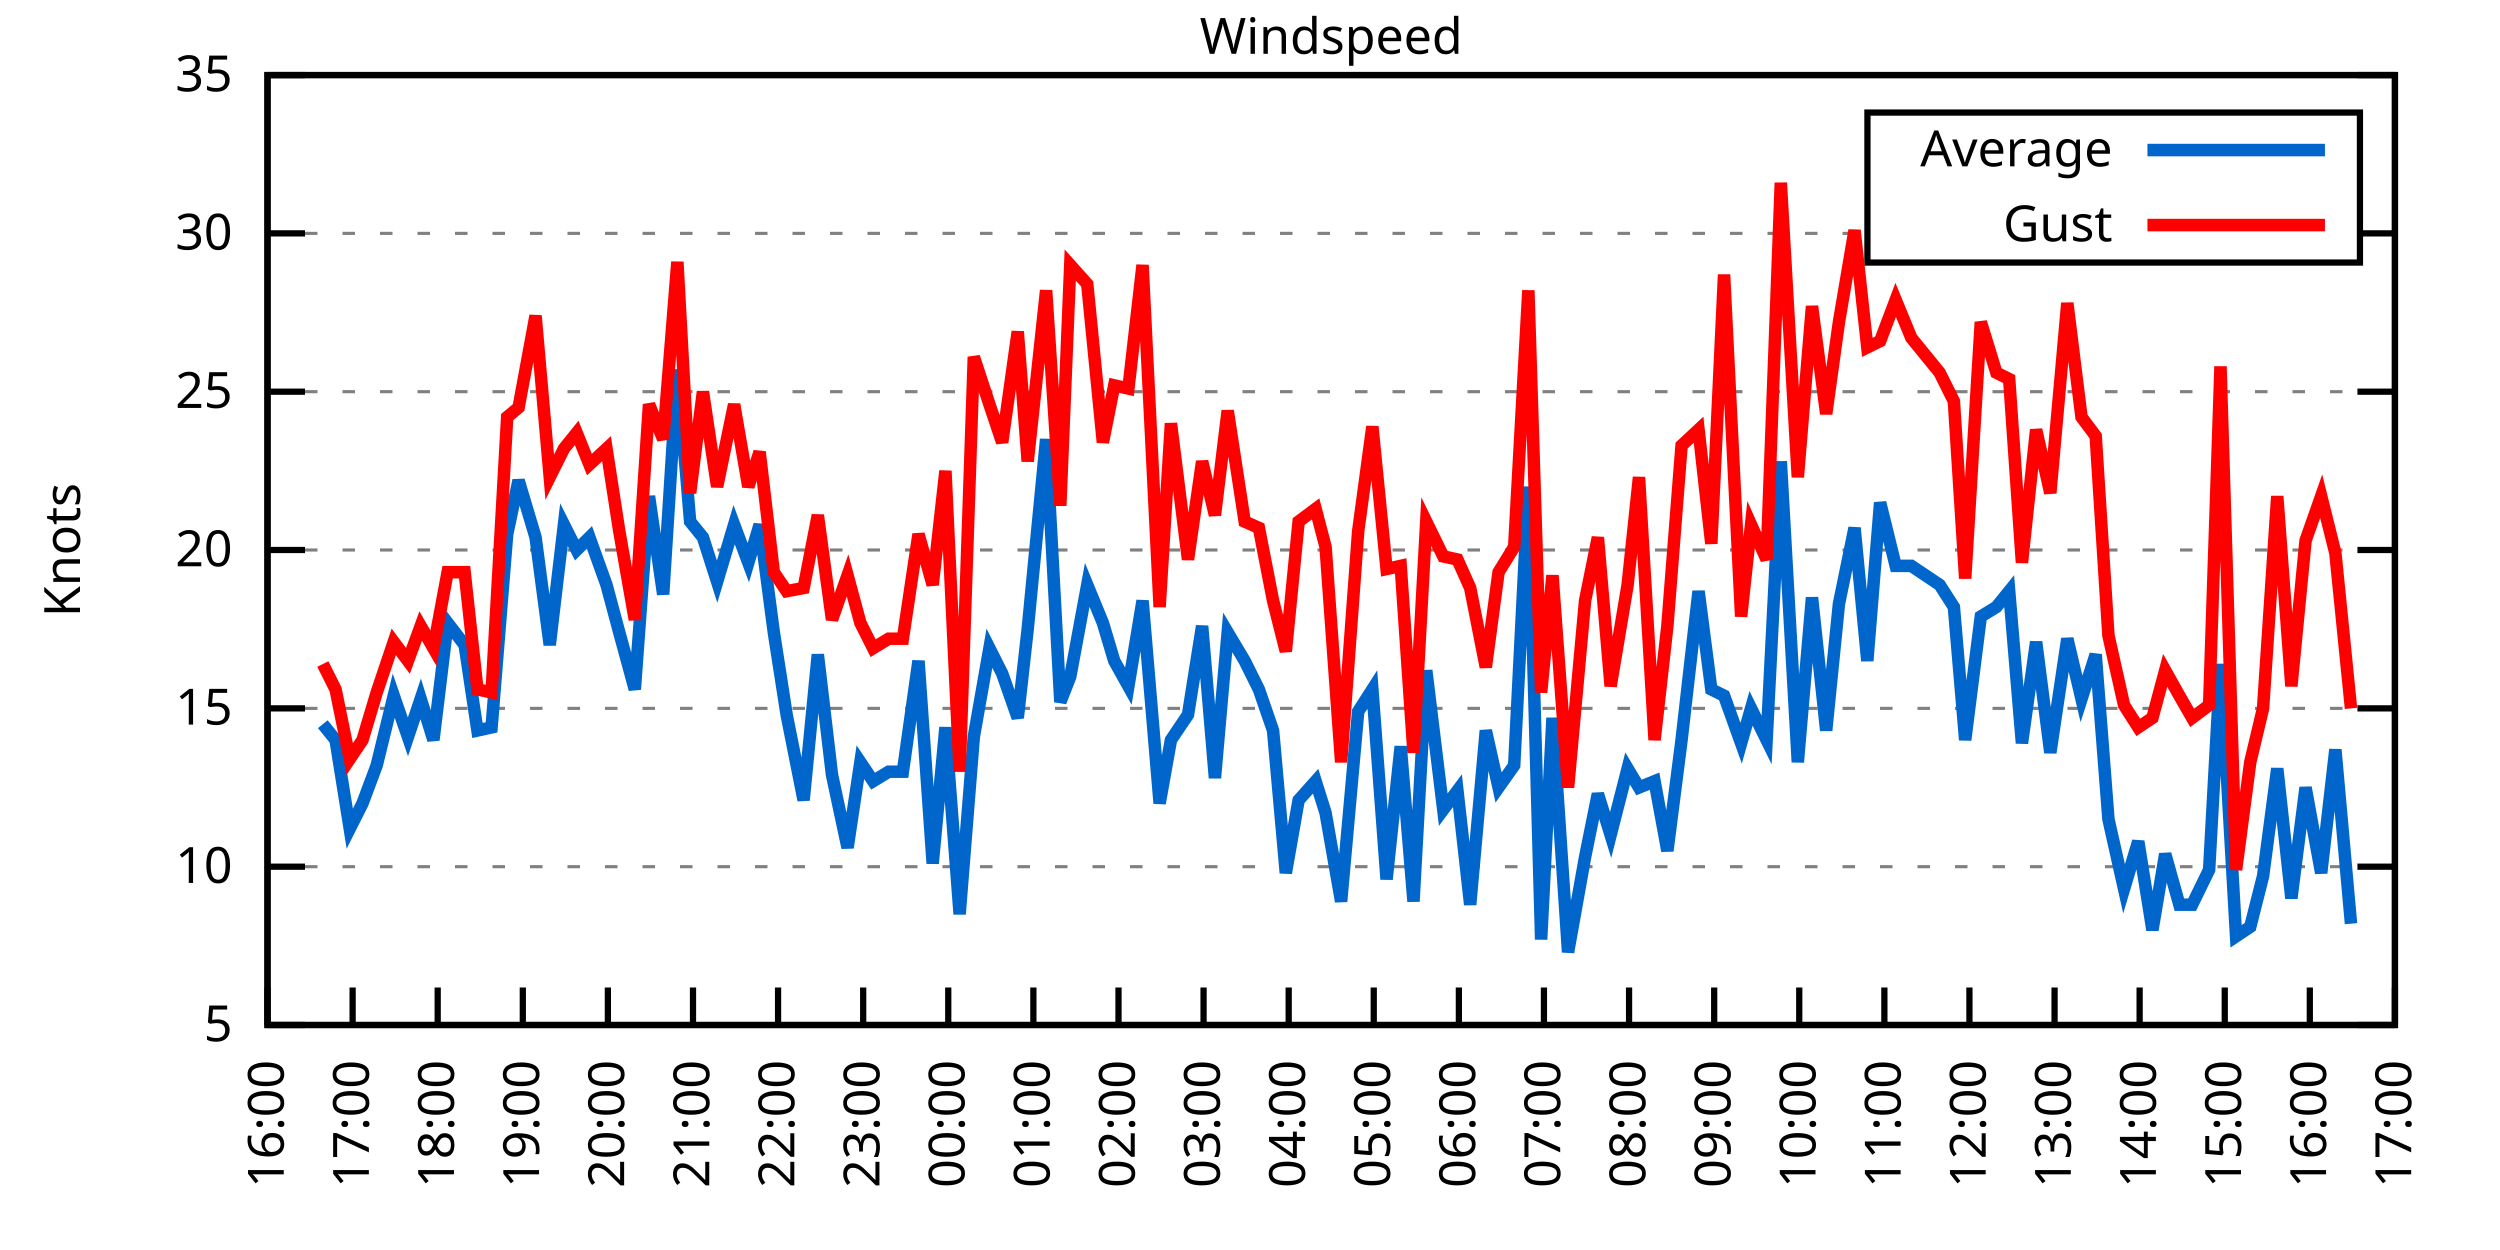
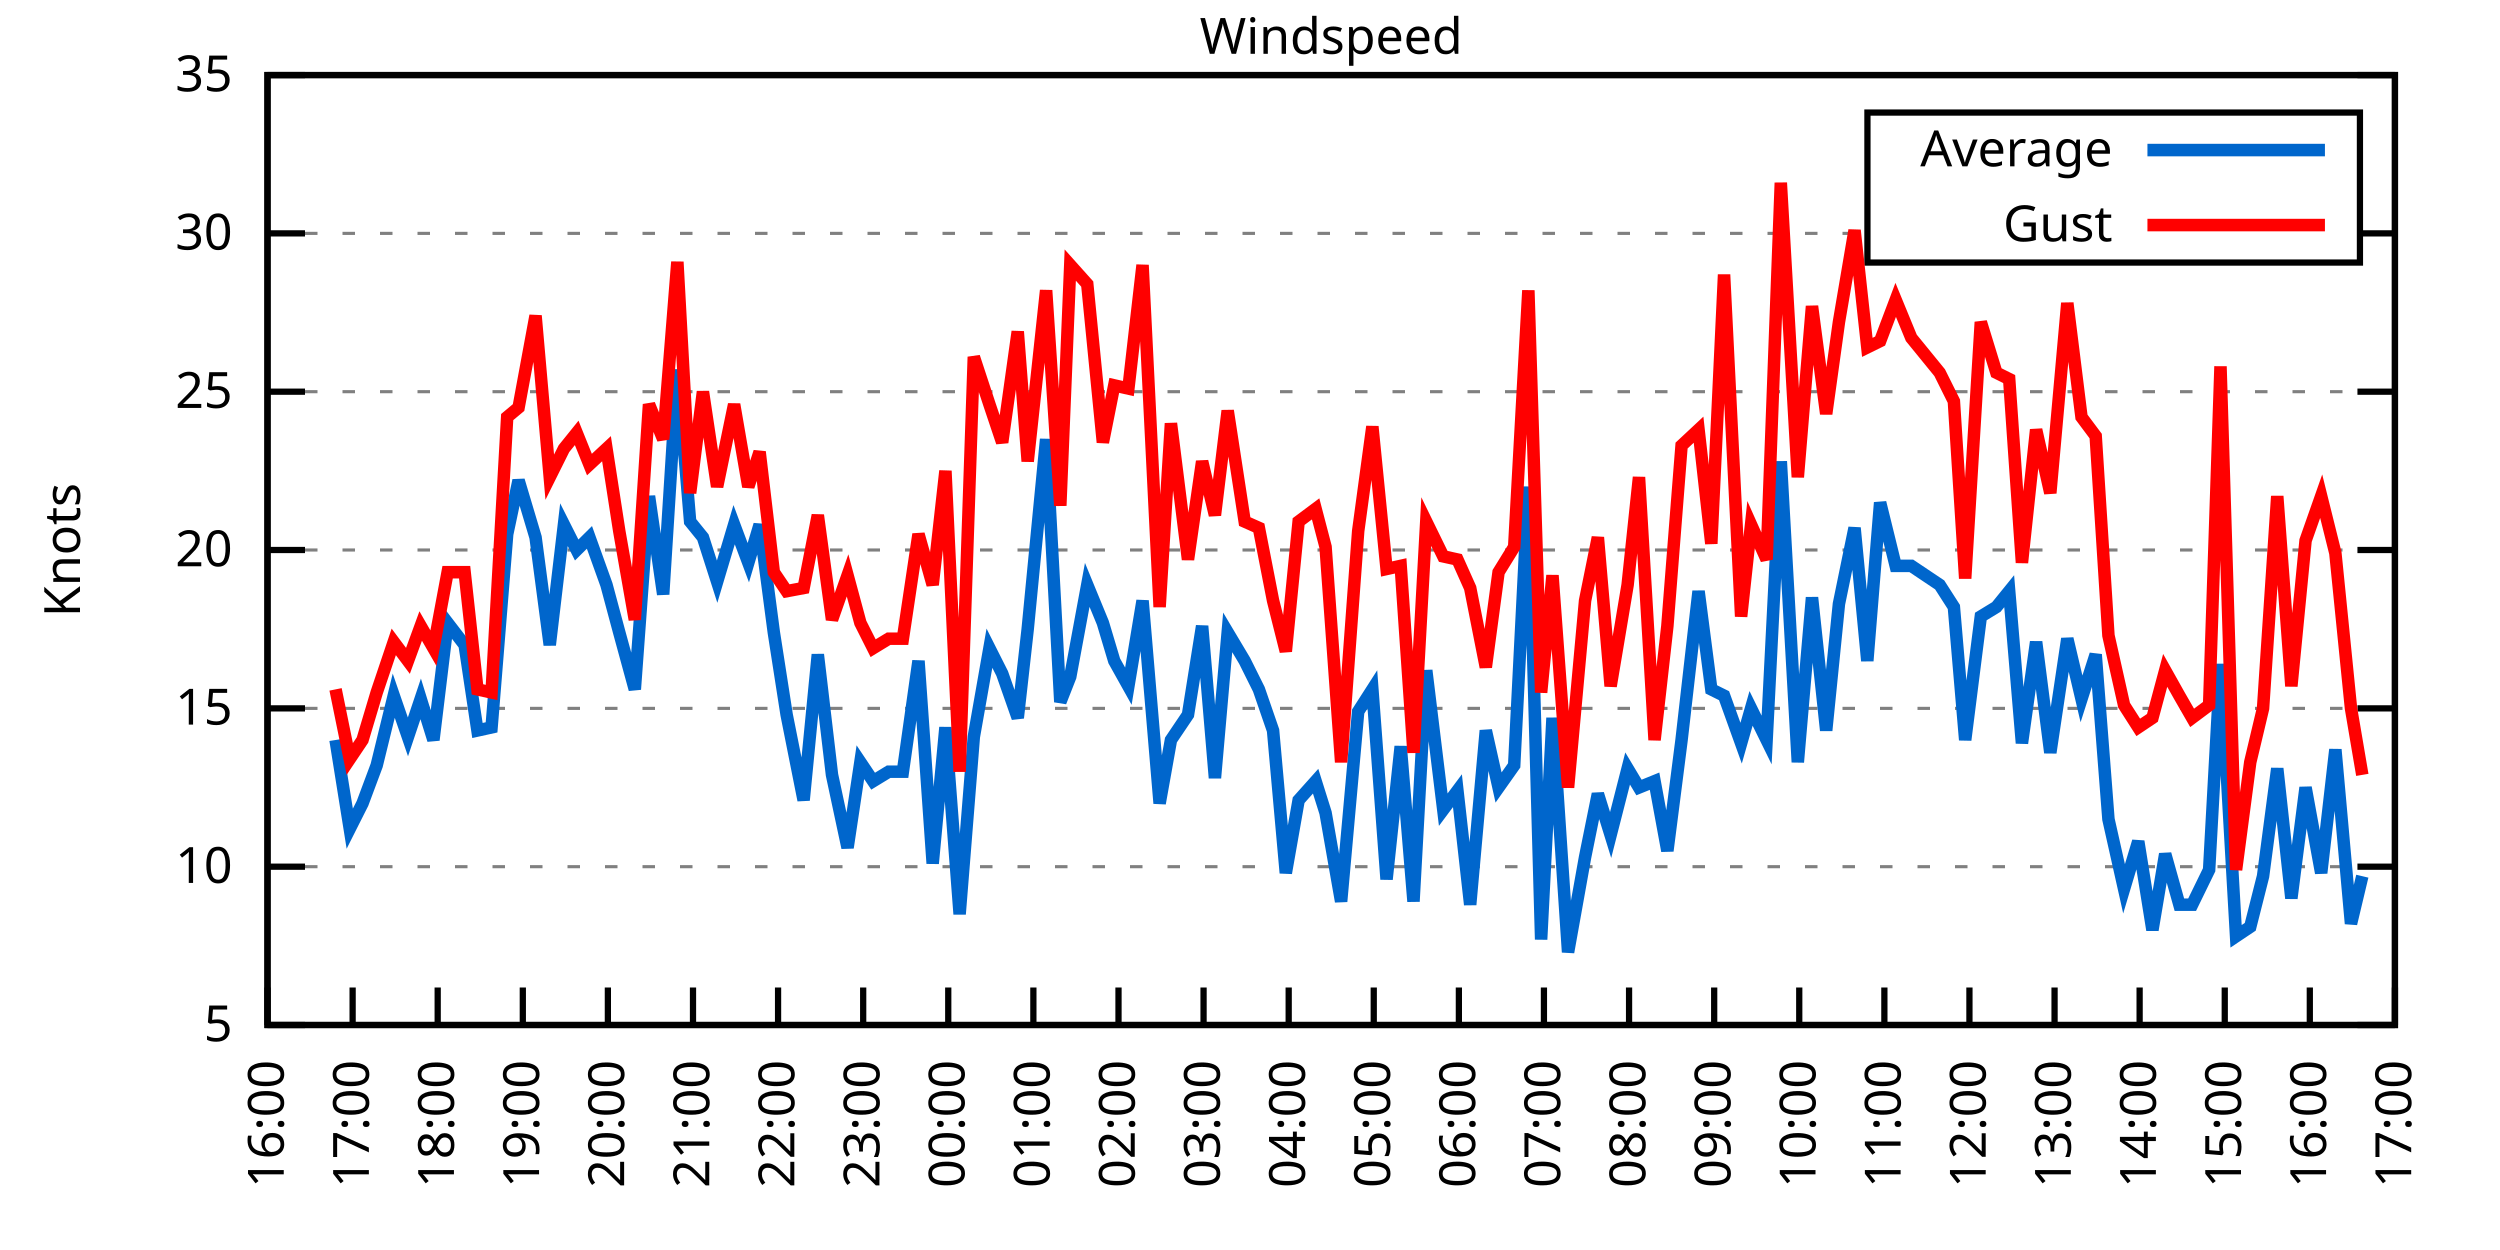
<svg xmlns="http://www.w3.org/2000/svg" xmlns:xlink="http://www.w3.org/1999/xlink" width="400" height="200" viewBox="0 0 400 200">
  <g id="gnuplot_canvas">
    <rect x="0" y="0" width="400" height="200" fill="none" />
    <defs>
      <circle id="gpDot" r="0.5" stroke-width="0.5" stroke="currentColor" />
      <path id="gpPt0" stroke-width="0.333" stroke="currentColor" d="M-1,0 h2 M0,-1 v2" />
      <path id="gpPt1" stroke-width="0.333" stroke="currentColor" d="M-1,-1 L1,1 M1,-1 L-1,1" />
      <path id="gpPt2" stroke-width="0.333" stroke="currentColor" d="M-1,0 L1,0 M0,-1 L0,1 M-1,-1 L1,1 M-1,1 L1,-1" />
      <rect id="gpPt3" stroke-width="0.333" stroke="currentColor" x="-1" y="-1" width="2" height="2" />
      <rect id="gpPt4" stroke-width="0.333" stroke="currentColor" fill="currentColor" x="-1" y="-1" width="2" height="2" />
      <circle id="gpPt5" stroke-width="0.333" stroke="currentColor" cx="0" cy="0" r="1" />
      <use xlink:href="#gpPt5" id="gpPt6" fill="currentColor" stroke="none" />
      <path id="gpPt7" stroke-width="0.333" stroke="currentColor" d="M0,-1.33 L-1.33,0.67 L1.33,0.67 z" />
      <use xlink:href="#gpPt7" id="gpPt8" fill="currentColor" stroke="none" />
      <use xlink:href="#gpPt7" id="gpPt9" stroke="currentColor" transform="rotate(180)" />
      <use xlink:href="#gpPt9" id="gpPt10" fill="currentColor" stroke="none" />
      <use xlink:href="#gpPt3" id="gpPt11" stroke="currentColor" transform="rotate(45)" />
      <use xlink:href="#gpPt11" id="gpPt12" fill="currentColor" stroke="none" />
      <path id="gpPt13" stroke-width="0.333" stroke="currentColor" d="M0,1.330 L1.265,0.411 L0.782,-1.067 L-0.782,-1.076 L-1.265,0.411 z" />
      <use xlink:href="#gpPt13" id="gpPt14" fill="currentColor" stroke="none" />
      <filter id="textbox" filterUnits="objectBoundingBox" x="0" y="0" height="1" width="1">
        <feFlood flood-color="white" flood-opacity="1" result="bgnd" />
        <feComposite in="SourceGraphic" in2="bgnd" operator="atop" />
      </filter>
      <filter id="greybox" filterUnits="objectBoundingBox" x="0" y="0" height="1" width="1">
        <feFlood flood-color="lightgrey" flood-opacity="1" result="grey" />
        <feComposite in="SourceGraphic" in2="grey" operator="atop" />
      </filter>
    </defs>
    <g fill="none" color="white" stroke="currentColor" stroke-width="1.00" stroke-linecap="butt" stroke-linejoin="miter">
</g>
    <g fill="none" color="black" stroke="currentColor" stroke-width="1.00" stroke-linecap="butt" stroke-linejoin="miter">
      <g stroke="none" shape-rendering="crispEdges">
        <polygon fill="rgb(255, 255, 255)" points="42.80,164.00 383.18,164.00 383.18,12.02 42.80,12.02 " />
      </g>
    </g>
    <g fill="none" color="black" stroke="currentColor" stroke-width="1.00" stroke-linecap="butt" stroke-linejoin="miter">
</g>
    <g fill="none" color="black" stroke="black" stroke-width="0.50" stroke-linecap="butt" stroke-linejoin="miter">
</g>
    <g fill="none" color="gray" stroke="currentColor" stroke-width="0.50" stroke-linecap="butt" stroke-linejoin="miter">
      <path stroke="gray" stroke-dasharray="2,4" class="gridline" d="M42.80,164.00 L383.19,164.00  " />
    </g>
    <g fill="none" color="gray" stroke="gray" stroke-width="1.00" stroke-linecap="butt" stroke-linejoin="miter">
</g>
    <g fill="none" color="black" stroke="currentColor" stroke-width="1.00" stroke-linecap="butt" stroke-linejoin="miter">
      <path stroke="black" d="M42.80,164.00 L48.80,164.00 M383.19,164.00 L377.19,164.00  " />
      <g transform="translate(37.20,166.60)" stroke="none" fill="black" font-family="Sans" font-size="8.00" text-anchor="end">
        <text>
          <tspan font-family="Sans"> 5</tspan>
        </text>
      </g>
    </g>
    <g fill="none" color="black" stroke="currentColor" stroke-width="1.00" stroke-linecap="butt" stroke-linejoin="miter">
</g>
    <g fill="none" color="black" stroke="black" stroke-width="0.50" stroke-linecap="butt" stroke-linejoin="miter">
</g>
    <g fill="none" color="gray" stroke="currentColor" stroke-width="0.50" stroke-linecap="butt" stroke-linejoin="miter">
      <path stroke="gray" stroke-dasharray="2,4" class="gridline" d="M42.80,138.67 L383.19,138.67  " />
    </g>
    <g fill="none" color="gray" stroke="gray" stroke-width="1.00" stroke-linecap="butt" stroke-linejoin="miter">
</g>
    <g fill="none" color="black" stroke="currentColor" stroke-width="1.00" stroke-linecap="butt" stroke-linejoin="miter">
      <path stroke="black" d="M42.80,138.67 L48.80,138.67 M383.19,138.67 L377.19,138.67  " />
      <g transform="translate(37.20,141.27)" stroke="none" fill="black" font-family="Sans" font-size="8.00" text-anchor="end">
        <text>
          <tspan font-family="Sans"> 10</tspan>
        </text>
      </g>
    </g>
    <g fill="none" color="black" stroke="currentColor" stroke-width="1.00" stroke-linecap="butt" stroke-linejoin="miter">
</g>
    <g fill="none" color="black" stroke="black" stroke-width="0.50" stroke-linecap="butt" stroke-linejoin="miter">
</g>
    <g fill="none" color="gray" stroke="currentColor" stroke-width="0.50" stroke-linecap="butt" stroke-linejoin="miter">
      <path stroke="gray" stroke-dasharray="2,4" class="gridline" d="M42.80,113.34 L383.19,113.34  " />
    </g>
    <g fill="none" color="gray" stroke="gray" stroke-width="1.00" stroke-linecap="butt" stroke-linejoin="miter">
</g>
    <g fill="none" color="black" stroke="currentColor" stroke-width="1.00" stroke-linecap="butt" stroke-linejoin="miter">
      <path stroke="black" d="M42.80,113.34 L48.80,113.34 M383.19,113.34 L377.19,113.34  " />
      <g transform="translate(37.20,115.94)" stroke="none" fill="black" font-family="Sans" font-size="8.00" text-anchor="end">
        <text>
          <tspan font-family="Sans"> 15</tspan>
        </text>
      </g>
    </g>
    <g fill="none" color="black" stroke="currentColor" stroke-width="1.00" stroke-linecap="butt" stroke-linejoin="miter">
</g>
    <g fill="none" color="black" stroke="black" stroke-width="0.50" stroke-linecap="butt" stroke-linejoin="miter">
</g>
    <g fill="none" color="gray" stroke="currentColor" stroke-width="0.50" stroke-linecap="butt" stroke-linejoin="miter">
      <path stroke="gray" stroke-dasharray="2,4" class="gridline" d="M42.80,88.00 L383.19,88.00  " />
    </g>
    <g fill="none" color="gray" stroke="gray" stroke-width="1.00" stroke-linecap="butt" stroke-linejoin="miter">
</g>
    <g fill="none" color="black" stroke="currentColor" stroke-width="1.00" stroke-linecap="butt" stroke-linejoin="miter">
      <path stroke="black" d="M42.80,88.00 L48.80,88.00 M383.19,88.00 L377.19,88.00  " />
      <g transform="translate(37.20,90.60)" stroke="none" fill="black" font-family="Sans" font-size="8.00" text-anchor="end">
        <text>
          <tspan font-family="Sans"> 20</tspan>
        </text>
      </g>
    </g>
    <g fill="none" color="black" stroke="currentColor" stroke-width="1.00" stroke-linecap="butt" stroke-linejoin="miter">
</g>
    <g fill="none" color="black" stroke="black" stroke-width="0.50" stroke-linecap="butt" stroke-linejoin="miter">
</g>
    <g fill="none" color="gray" stroke="currentColor" stroke-width="0.50" stroke-linecap="butt" stroke-linejoin="miter">
      <path stroke="gray" stroke-dasharray="2,4" class="gridline" d="M42.80,62.67 L383.19,62.67  " />
    </g>
    <g fill="none" color="gray" stroke="gray" stroke-width="1.00" stroke-linecap="butt" stroke-linejoin="miter">
</g>
    <g fill="none" color="black" stroke="currentColor" stroke-width="1.00" stroke-linecap="butt" stroke-linejoin="miter">
      <path stroke="black" d="M42.80,62.67 L48.80,62.67 M383.19,62.67 L377.19,62.67  " />
      <g transform="translate(37.20,65.27)" stroke="none" fill="black" font-family="Sans" font-size="8.00" text-anchor="end">
        <text>
          <tspan font-family="Sans"> 25</tspan>
        </text>
      </g>
    </g>
    <g fill="none" color="black" stroke="currentColor" stroke-width="1.00" stroke-linecap="butt" stroke-linejoin="miter">
</g>
    <g fill="none" color="black" stroke="black" stroke-width="0.50" stroke-linecap="butt" stroke-linejoin="miter">
</g>
    <g fill="none" color="gray" stroke="currentColor" stroke-width="0.50" stroke-linecap="butt" stroke-linejoin="miter">
      <path stroke="gray" stroke-dasharray="2,4" class="gridline" d="M42.80,37.34 L298.79,37.34 M377.59,37.34 L383.19,37.34  " />
    </g>
    <g fill="none" color="gray" stroke="gray" stroke-width="1.00" stroke-linecap="butt" stroke-linejoin="miter">
</g>
    <g fill="none" color="black" stroke="currentColor" stroke-width="1.00" stroke-linecap="butt" stroke-linejoin="miter">
      <path stroke="black" d="M42.80,37.34 L48.80,37.34 M383.19,37.34 L377.19,37.34  " />
      <g transform="translate(37.20,39.94)" stroke="none" fill="black" font-family="Sans" font-size="8.00" text-anchor="end">
        <text>
          <tspan font-family="Sans"> 30</tspan>
        </text>
      </g>
    </g>
    <g fill="none" color="black" stroke="currentColor" stroke-width="1.00" stroke-linecap="butt" stroke-linejoin="miter">
</g>
    <g fill="none" color="black" stroke="black" stroke-width="0.50" stroke-linecap="butt" stroke-linejoin="miter">
</g>
    <g fill="none" color="gray" stroke="currentColor" stroke-width="0.50" stroke-linecap="butt" stroke-linejoin="miter">
      <path stroke="gray" stroke-dasharray="2,4" class="gridline" d="M42.80,12.01 L383.19,12.01  " />
    </g>
    <g fill="none" color="gray" stroke="gray" stroke-width="1.00" stroke-linecap="butt" stroke-linejoin="miter">
</g>
    <g fill="none" color="black" stroke="currentColor" stroke-width="1.00" stroke-linecap="butt" stroke-linejoin="miter">
      <path stroke="black" d="M42.80,12.01 L48.80,12.01 M383.19,12.01 L377.19,12.01  " />
      <g transform="translate(37.20,14.61)" stroke="none" fill="black" font-family="Sans" font-size="8.00" text-anchor="end">
        <text>
          <tspan font-family="Sans"> 35</tspan>
        </text>
      </g>
    </g>
    <g fill="none" color="black" stroke="currentColor" stroke-width="1.00" stroke-linecap="butt" stroke-linejoin="miter">
      <path stroke="black" d="M42.80,164.00 L42.80,158.00  " />
      <g transform="translate(45.40,169.60) rotate(270.00)" stroke="none" fill="black" font-family="Sans" font-size="8.00" text-anchor="end">
        <text>
          <tspan font-family="Sans">16:00</tspan>
        </text>
      </g>
    </g>
    <g fill="none" color="black" stroke="currentColor" stroke-width="1.00" stroke-linecap="butt" stroke-linejoin="miter">
      <path stroke="black" d="M56.42,164.00 L56.42,158.00  " />
      <g transform="translate(59.02,169.60) rotate(270.00)" stroke="none" fill="black" font-family="Sans" font-size="8.00" text-anchor="end">
        <text>
          <tspan font-family="Sans">17:00</tspan>
        </text>
      </g>
    </g>
    <g fill="none" color="black" stroke="currentColor" stroke-width="1.00" stroke-linecap="butt" stroke-linejoin="miter">
      <path stroke="black" d="M70.03,164.00 L70.03,158.00  " />
      <g transform="translate(72.63,169.60) rotate(270.00)" stroke="none" fill="black" font-family="Sans" font-size="8.00" text-anchor="end">
        <text>
          <tspan font-family="Sans">18:00</tspan>
        </text>
      </g>
    </g>
    <g fill="none" color="black" stroke="currentColor" stroke-width="1.00" stroke-linecap="butt" stroke-linejoin="miter">
      <path stroke="black" d="M83.65,164.00 L83.65,158.00  " />
      <g transform="translate(86.25,169.60) rotate(270.00)" stroke="none" fill="black" font-family="Sans" font-size="8.00" text-anchor="end">
        <text>
          <tspan font-family="Sans">19:00</tspan>
        </text>
      </g>
    </g>
    <g fill="none" color="black" stroke="currentColor" stroke-width="1.00" stroke-linecap="butt" stroke-linejoin="miter">
      <path stroke="black" d="M97.26,164.00 L97.26,158.00  " />
      <g transform="translate(99.86,169.60) rotate(270.00)" stroke="none" fill="black" font-family="Sans" font-size="8.00" text-anchor="end">
        <text>
          <tspan font-family="Sans">20:00</tspan>
        </text>
      </g>
    </g>
    <g fill="none" color="black" stroke="currentColor" stroke-width="1.00" stroke-linecap="butt" stroke-linejoin="miter">
      <path stroke="black" d="M110.88,164.00 L110.88,158.00  " />
      <g transform="translate(113.48,169.60) rotate(270.00)" stroke="none" fill="black" font-family="Sans" font-size="8.00" text-anchor="end">
        <text>
          <tspan font-family="Sans">21:00</tspan>
        </text>
      </g>
    </g>
    <g fill="none" color="black" stroke="currentColor" stroke-width="1.00" stroke-linecap="butt" stroke-linejoin="miter">
      <path stroke="black" d="M124.49,164.00 L124.49,158.00  " />
      <g transform="translate(127.09,169.60) rotate(270.00)" stroke="none" fill="black" font-family="Sans" font-size="8.00" text-anchor="end">
        <text>
          <tspan font-family="Sans">22:00</tspan>
        </text>
      </g>
    </g>
    <g fill="none" color="black" stroke="currentColor" stroke-width="1.00" stroke-linecap="butt" stroke-linejoin="miter">
      <path stroke="black" d="M138.11,164.00 L138.11,158.00  " />
      <g transform="translate(140.71,169.60) rotate(270.00)" stroke="none" fill="black" font-family="Sans" font-size="8.00" text-anchor="end">
        <text>
          <tspan font-family="Sans">23:00</tspan>
        </text>
      </g>
    </g>
    <g fill="none" color="black" stroke="currentColor" stroke-width="1.00" stroke-linecap="butt" stroke-linejoin="miter">
      <path stroke="black" d="M151.72,164.00 L151.72,158.00  " />
      <g transform="translate(154.32,169.60) rotate(270.00)" stroke="none" fill="black" font-family="Sans" font-size="8.00" text-anchor="end">
        <text>
          <tspan font-family="Sans">00:00</tspan>
        </text>
      </g>
    </g>
    <g fill="none" color="black" stroke="currentColor" stroke-width="1.00" stroke-linecap="butt" stroke-linejoin="miter">
      <path stroke="black" d="M165.34,164.00 L165.34,158.00  " />
      <g transform="translate(167.94,169.60) rotate(270.00)" stroke="none" fill="black" font-family="Sans" font-size="8.00" text-anchor="end">
        <text>
          <tspan font-family="Sans">01:00</tspan>
        </text>
      </g>
    </g>
    <g fill="none" color="black" stroke="currentColor" stroke-width="1.00" stroke-linecap="butt" stroke-linejoin="miter">
      <path stroke="black" d="M178.96,164.00 L178.96,158.00  " />
      <g transform="translate(181.56,169.60) rotate(270.00)" stroke="none" fill="black" font-family="Sans" font-size="8.00" text-anchor="end">
        <text>
          <tspan font-family="Sans">02:00</tspan>
        </text>
      </g>
    </g>
    <g fill="none" color="black" stroke="currentColor" stroke-width="1.00" stroke-linecap="butt" stroke-linejoin="miter">
      <path stroke="black" d="M192.57,164.00 L192.57,158.00  " />
      <g transform="translate(195.17,169.60) rotate(270.00)" stroke="none" fill="black" font-family="Sans" font-size="8.00" text-anchor="end">
        <text>
          <tspan font-family="Sans">03:00</tspan>
        </text>
      </g>
    </g>
    <g fill="none" color="black" stroke="currentColor" stroke-width="1.00" stroke-linecap="butt" stroke-linejoin="miter">
      <path stroke="black" d="M206.19,164.00 L206.19,158.00  " />
      <g transform="translate(208.79,169.60) rotate(270.00)" stroke="none" fill="black" font-family="Sans" font-size="8.00" text-anchor="end">
        <text>
          <tspan font-family="Sans">04:00</tspan>
        </text>
      </g>
    </g>
    <g fill="none" color="black" stroke="currentColor" stroke-width="1.00" stroke-linecap="butt" stroke-linejoin="miter">
      <path stroke="black" d="M219.80,164.00 L219.80,158.00  " />
      <g transform="translate(222.40,169.60) rotate(270.00)" stroke="none" fill="black" font-family="Sans" font-size="8.00" text-anchor="end">
        <text>
          <tspan font-family="Sans">05:00</tspan>
        </text>
      </g>
    </g>
    <g fill="none" color="black" stroke="currentColor" stroke-width="1.00" stroke-linecap="butt" stroke-linejoin="miter">
      <path stroke="black" d="M233.42,164.00 L233.42,158.00  " />
      <g transform="translate(236.02,169.60) rotate(270.00)" stroke="none" fill="black" font-family="Sans" font-size="8.00" text-anchor="end">
        <text>
          <tspan font-family="Sans">06:00</tspan>
        </text>
      </g>
    </g>
    <g fill="none" color="black" stroke="currentColor" stroke-width="1.00" stroke-linecap="butt" stroke-linejoin="miter">
      <path stroke="black" d="M247.03,164.00 L247.03,158.00  " />
      <g transform="translate(249.63,169.60) rotate(270.00)" stroke="none" fill="black" font-family="Sans" font-size="8.00" text-anchor="end">
        <text>
          <tspan font-family="Sans">07:00</tspan>
        </text>
      </g>
    </g>
    <g fill="none" color="black" stroke="currentColor" stroke-width="1.00" stroke-linecap="butt" stroke-linejoin="miter">
      <path stroke="black" d="M260.65,164.00 L260.65,158.00  " />
      <g transform="translate(263.25,169.60) rotate(270.00)" stroke="none" fill="black" font-family="Sans" font-size="8.00" text-anchor="end">
        <text>
          <tspan font-family="Sans">08:00</tspan>
        </text>
      </g>
    </g>
    <g fill="none" color="black" stroke="currentColor" stroke-width="1.00" stroke-linecap="butt" stroke-linejoin="miter">
      <path stroke="black" d="M274.27,164.00 L274.27,158.00  " />
      <g transform="translate(276.87,169.60) rotate(270.00)" stroke="none" fill="black" font-family="Sans" font-size="8.00" text-anchor="end">
        <text>
          <tspan font-family="Sans">09:00</tspan>
        </text>
      </g>
    </g>
    <g fill="none" color="black" stroke="currentColor" stroke-width="1.00" stroke-linecap="butt" stroke-linejoin="miter">
      <path stroke="black" d="M287.88,164.00 L287.88,158.00  " />
      <g transform="translate(290.48,169.60) rotate(270.00)" stroke="none" fill="black" font-family="Sans" font-size="8.00" text-anchor="end">
        <text>
          <tspan font-family="Sans">10:00</tspan>
        </text>
      </g>
    </g>
    <g fill="none" color="black" stroke="currentColor" stroke-width="1.00" stroke-linecap="butt" stroke-linejoin="miter">
      <path stroke="black" d="M301.50,164.00 L301.50,158.00  " />
      <g transform="translate(304.10,169.60) rotate(270.00)" stroke="none" fill="black" font-family="Sans" font-size="8.00" text-anchor="end">
        <text>
          <tspan font-family="Sans">11:00</tspan>
        </text>
      </g>
    </g>
    <g fill="none" color="black" stroke="currentColor" stroke-width="1.00" stroke-linecap="butt" stroke-linejoin="miter">
      <path stroke="black" d="M315.11,164.00 L315.11,158.00  " />
      <g transform="translate(317.71,169.60) rotate(270.00)" stroke="none" fill="black" font-family="Sans" font-size="8.00" text-anchor="end">
        <text>
          <tspan font-family="Sans">12:00</tspan>
        </text>
      </g>
    </g>
    <g fill="none" color="black" stroke="currentColor" stroke-width="1.00" stroke-linecap="butt" stroke-linejoin="miter">
      <path stroke="black" d="M328.73,164.00 L328.73,158.00  " />
      <g transform="translate(331.33,169.60) rotate(270.00)" stroke="none" fill="black" font-family="Sans" font-size="8.00" text-anchor="end">
        <text>
          <tspan font-family="Sans">13:00</tspan>
        </text>
      </g>
    </g>
    <g fill="none" color="black" stroke="currentColor" stroke-width="1.00" stroke-linecap="butt" stroke-linejoin="miter">
      <path stroke="black" d="M342.34,164.00 L342.34,158.00  " />
      <g transform="translate(344.94,169.60) rotate(270.00)" stroke="none" fill="black" font-family="Sans" font-size="8.00" text-anchor="end">
        <text>
          <tspan font-family="Sans">14:00</tspan>
        </text>
      </g>
    </g>
    <g fill="none" color="black" stroke="currentColor" stroke-width="1.00" stroke-linecap="butt" stroke-linejoin="miter">
      <path stroke="black" d="M355.96,164.00 L355.96,158.00  " />
      <g transform="translate(358.56,169.60) rotate(270.00)" stroke="none" fill="black" font-family="Sans" font-size="8.00" text-anchor="end">
        <text>
          <tspan font-family="Sans">15:00</tspan>
        </text>
      </g>
    </g>
    <g fill="none" color="black" stroke="currentColor" stroke-width="1.00" stroke-linecap="butt" stroke-linejoin="miter">
      <path stroke="black" d="M369.57,164.00 L369.57,158.00  " />
      <g transform="translate(372.17,169.60) rotate(270.00)" stroke="none" fill="black" font-family="Sans" font-size="8.00" text-anchor="end">
        <text>
          <tspan font-family="Sans">16:00</tspan>
        </text>
      </g>
    </g>
    <g fill="none" color="black" stroke="currentColor" stroke-width="1.00" stroke-linecap="butt" stroke-linejoin="miter">
      <path stroke="black" d="M383.19,164.00 L383.19,158.00  " />
      <g transform="translate(385.79,169.60) rotate(270.00)" stroke="none" fill="black" font-family="Sans" font-size="8.00" text-anchor="end">
        <text>
          <tspan font-family="Sans">17:00</tspan>
        </text>
      </g>
    </g>
    <g fill="none" color="black" stroke="currentColor" stroke-width="1.00" stroke-linecap="butt" stroke-linejoin="miter">
</g>
    <g fill="none" color="black" stroke="currentColor" stroke-width="1.00" stroke-linecap="butt" stroke-linejoin="miter">
      <path stroke="black" d="M42.80,12.01 L42.80,164.00 L383.19,164.00 L383.19,12.01 L42.80,12.01 Z  " />
    </g>
    <g fill="none" color="black" stroke="currentColor" stroke-width="1.00" stroke-linecap="butt" stroke-linejoin="miter">
</g>
    <g fill="none" color="black" stroke="currentColor" stroke-width="1.00" stroke-linecap="butt" stroke-linejoin="miter">
      <path stroke="black" d="M298.79,42.01 L298.79,18.01 L377.59,18.01 L377.59,42.01 L298.79,42.01 Z  " />
    </g>
    <g id="Windspeed_plot_1">
      <g fill="none" color="white" stroke="black" stroke-width="2.00" stroke-linecap="butt" stroke-linejoin="miter">
</g>
      <g fill="none" color="black" stroke="currentColor" stroke-width="2.00" stroke-linecap="butt" stroke-linejoin="miter">
        <g transform="translate(337.99,26.61)" stroke="none" fill="black" font-family="Sans" font-size="8.00" text-anchor="end">
          <text>
            <tspan font-family="Sans">Average</tspan>
          </text>
        </g>
      </g>
      <g fill="none" color="black" stroke="currentColor" stroke-width="2.00" stroke-linecap="butt" stroke-linejoin="miter">
-         <path stroke="rgb(  0, 102, 204)" d="M343.59,24.01 L371.99,24.01 M51.65,115.87 L53.69,118.40 L55.96,132.59 L58.00,128.54 L60.27,122.46 L63.00,111.31   L65.27,117.90 L67.31,111.82 L69.35,118.40 L71.62,99.66 L74.34,103.20 L76.39,116.88 L78.65,116.38 L81.15,85.47   L82.97,76.86 L85.69,85.98 L87.96,103.20 L90.23,83.95 L92.27,88.00 L94.31,85.98 L97.04,93.58 L99.08,101.18   L101.57,110.30 L103.84,79.39 L106.11,95.10 L108.38,59.13 L110.42,83.45 L112.47,85.98 L114.74,93.07 L117.46,83.95   L119.73,90.03 L121.54,83.95 L123.81,101.18 L125.86,114.35 L128.58,128.03 L130.85,104.72 L133.12,123.98 L135.61,135.63   L137.66,121.95 L139.70,124.99 L142.19,123.47 L144.46,123.47 L146.96,105.74 L149.23,138.16 L151.27,116.38 L153.54,146.27   L155.81,117.90 L158.31,103.71 L160.35,107.76 L162.84,114.86 L164.43,100.67 L167.38,70.27 L169.65,112.32 L171.24,108.27   L173.96,93.58 L176.46,99.66 L178.28,105.74 L180.54,109.79 L182.81,96.11 L185.54,128.54 L187.35,118.40 L190.08,114.35   L192.34,100.16 L194.39,124.48 L196.43,101.18 L199.15,105.74 L201.42,110.30 L203.69,116.88 L205.73,139.68 L207.78,128.03   L210.50,124.99 L212.09,130.06 L214.58,144.24 L217.31,113.84 L219.58,110.30 L221.85,140.69 L224.11,119.42 L226.16,144.24   L228.20,107.26 L230.92,129.55 L233.19,126.51 L235.23,144.75 L237.73,116.88 L239.77,126.00 L242.27,122.46 L244.54,77.87   L246.58,150.32 L248.40,114.86 L250.89,152.35 L253.61,137.15 L255.66,127.02 L257.70,133.60 L260.42,122.96 L262.24,126.00   L264.73,124.99 L266.78,136.14 L269.05,118.40 L271.77,94.59 L273.81,110.30 L275.85,111.31 L278.58,118.91 L280.17,113.34   L282.66,118.40 L284.93,73.82 L287.65,121.95 L289.92,95.60 L292.19,116.88 L294.23,96.62 L296.73,84.46 L298.77,105.74   L300.82,80.41 L303.31,90.54 L305.81,90.54 L310.35,93.58 L312.62,97.12 L314.43,118.40 L316.93,98.64 L319.42,97.12   L321.47,94.59 L323.51,118.91 L325.78,102.70 L328.05,120.43 L330.77,102.19 L333.04,111.82 L335.31,104.72 L337.35,131.07   L339.85,142.21 L342.12,134.62 L344.39,148.80 L346.43,136.64 L348.70,144.75 L350.74,144.75 L353.46,139.17 L355.28,106.24   L357.77,149.81 L360.04,148.29 L362.09,140.19 L364.36,122.96 L366.62,143.73 L368.89,126.00 L371.39,139.68 L373.66,119.92   L376.16,147.79  " />
+         <path stroke="rgb(  0, 102, 204)" d="M343.59,24.01 L371.99,24.01 M53.69,118.40 L55.96,132.59 L58.00,128.54 L60.27,122.46 L63.00,111.31 L65.27,117.90   L67.31,111.82 L69.35,118.40 L71.62,99.66 L74.34,103.20 L76.39,116.88 L78.65,116.38 L81.15,85.47 L82.97,76.86   L85.69,85.98 L87.96,103.20 L90.23,83.95 L92.27,88.00 L94.31,85.98 L97.04,93.58 L99.08,101.18 L101.57,110.30   L103.84,79.39 L106.11,95.10 L108.38,59.13 L110.42,83.45 L112.47,85.98 L114.74,93.07 L117.46,83.95 L119.73,90.03   L121.54,83.95 L123.81,101.18 L125.86,114.35 L128.58,128.03 L130.85,104.72 L133.12,123.98 L135.61,135.63 L137.66,121.95   L139.70,124.99 L142.19,123.47 L144.46,123.47 L146.96,105.74 L149.23,138.16 L151.27,116.38 L153.54,146.27 L155.81,117.90   L158.31,103.71 L160.35,107.76 L162.84,114.86 L164.43,100.67 L167.38,70.27 L169.65,112.32 L171.24,108.27 L173.96,93.58   L176.46,99.66 L178.28,105.74 L180.54,109.79 L182.81,96.11 L185.54,128.54 L187.35,118.40 L190.08,114.35 L192.34,100.16   L194.39,124.48 L196.43,101.18 L199.15,105.74 L201.42,110.30 L203.69,116.88 L205.73,139.68 L207.78,128.03 L210.50,124.99   L212.09,130.06 L214.58,144.24 L217.31,113.84 L219.58,110.30 L221.85,140.69 L224.11,119.42 L226.16,144.24 L228.20,107.26   L230.92,129.55 L233.19,126.51 L235.23,144.75 L237.73,116.88 L239.77,126.00 L242.27,122.46 L244.54,77.87 L246.58,150.32   L248.40,114.86 L250.89,152.35 L253.61,137.15 L255.66,127.02 L257.70,133.60 L260.42,122.96 L262.24,126.00 L264.73,124.99   L266.78,136.14 L269.05,118.40 L271.77,94.59 L273.81,110.30 L275.85,111.31 L278.58,118.91 L280.17,113.34 L282.66,118.40   L284.93,73.82 L287.65,121.95 L289.92,95.60 L292.19,116.88 L294.23,96.62 L296.73,84.46 L298.77,105.74 L300.82,80.41   L303.31,90.54 L305.81,90.54 L310.35,93.58 L312.62,97.12 L314.43,118.40 L316.93,98.64 L319.42,97.12 L321.47,94.59   L323.51,118.91 L325.78,102.70 L328.05,120.43 L330.77,102.19 L333.04,111.82 L335.31,104.72 L337.35,131.07 L339.85,142.21   L342.12,134.62 L344.39,148.80 L346.43,136.64 L348.70,144.75 L350.74,144.75 L353.46,139.17 L355.28,106.24 L357.77,149.81   L360.04,148.29 L362.09,140.19 L364.36,122.96 L366.62,143.73 L368.89,126.00 L371.39,139.68 L373.66,119.92 L376.16,147.79   L377.97,140.19  " />
      </g>
    </g>
    <g id="Windspeed_plot_2">
      <g fill="none" color="black" stroke="currentColor" stroke-width="2.00" stroke-linecap="butt" stroke-linejoin="miter">
        <g transform="translate(337.99,38.61)" stroke="none" fill="black" font-family="Sans" font-size="8.00" text-anchor="end">
          <text>
            <tspan font-family="Sans">Gust</tspan>
          </text>
        </g>
      </g>
      <g fill="none" color="black" stroke="currentColor" stroke-width="2.00" stroke-linecap="butt" stroke-linejoin="miter">
-         <path stroke="rgb(255,   0,   0)" d="M343.59,36.01 L371.99,36.01 M51.65,106.24 L53.69,110.30 L55.96,121.44 L58.00,118.40 L60.27,110.80 L63.00,102.70   L65.27,105.74 L67.31,100.16 L69.35,103.71 L71.62,91.55 L74.34,91.55 L76.39,110.30 L78.65,110.80 L81.15,66.73   L82.97,65.21 L85.69,50.51 L87.96,76.35 L90.23,71.79 L92.27,69.26 L94.31,74.33 L97.04,71.79 L99.08,84.97   L101.57,99.15 L103.84,64.70 L106.11,70.27 L108.38,41.90 L110.42,78.89 L112.47,62.67 L114.74,77.87 L117.46,64.70   L119.73,77.87 L121.54,72.30 L123.81,91.55 L125.86,94.59 L128.58,94.08 L130.85,82.43 L133.12,99.15 L135.61,92.06   L137.66,99.66 L139.70,103.71 L142.19,102.19 L144.46,102.19 L146.96,85.47 L149.23,93.58 L151.27,75.34 L153.54,123.47   L155.81,57.10 L158.31,64.70 L160.35,70.78 L162.84,53.05 L164.43,73.82 L167.38,46.46 L169.65,80.91 L171.24,42.41   L173.96,45.45 L176.46,70.78 L178.28,61.66 L180.54,62.17 L182.81,42.41 L185.54,97.12 L187.35,67.74 L190.08,89.52   L192.34,73.82 L194.39,82.43 L196.43,65.71 L199.15,83.45 L201.42,84.46 L203.69,96.11 L205.73,104.22 L207.78,83.45   L210.50,81.42 L212.09,87.50 L214.58,121.95 L217.31,84.97 L219.58,68.25 L221.85,91.04 L224.11,90.54 L226.16,120.43   L228.20,83.45 L230.92,89.02 L233.19,89.52 L235.23,94.08 L237.73,106.75 L239.77,91.55 L242.27,87.50 L244.54,46.46   L246.58,110.80 L248.40,92.06 L250.89,126.00 L253.61,96.11 L255.66,85.98 L257.70,109.79 L260.42,93.58 L262.24,76.35   L264.73,118.40 L266.78,100.16 L269.05,71.29 L271.77,68.75 L273.81,86.99 L275.85,43.93 L278.58,98.64 L280.17,83.95   L282.66,89.52 L284.93,29.24 L287.65,76.35 L289.92,48.99 L292.19,66.22 L294.23,51.53 L296.73,36.84 L298.77,55.58   L300.82,54.57 L303.31,47.98 L305.81,54.06 L310.35,59.63 L312.62,64.19 L314.43,92.56 L316.93,51.53 L319.42,59.63   L321.47,60.65 L323.51,90.03 L325.78,68.75 L328.05,78.89 L330.77,48.49 L333.04,66.73 L335.31,69.77 L337.35,101.68   L339.85,112.83 L342.12,116.38 L344.39,114.86 L346.43,107.26 L348.70,111.31 L350.74,114.86 L353.46,112.83 L355.28,58.62   L357.77,139.17 L360.04,121.95 L362.09,113.34 L364.36,79.39 L366.62,109.79 L368.89,86.49 L371.39,79.39 L373.66,88.51   L376.16,113.34  " />
+         <path stroke="rgb(255,   0,   0)" d="M343.59,36.01 L371.99,36.01 M53.69,110.30 L55.96,121.44 L58.00,118.40 L60.27,110.80 L63.00,102.70 L65.27,105.74   L67.31,100.16 L69.35,103.71 L71.62,91.55 L74.34,91.55 L76.39,110.30 L78.65,110.80 L81.15,66.73 L82.97,65.21   L85.69,50.51 L87.96,76.35 L90.23,71.79 L92.27,69.26 L94.31,74.33 L97.04,71.79 L99.08,84.97 L101.57,99.15   L103.84,64.70 L106.11,70.27 L108.38,41.90 L110.42,78.89 L112.47,62.67 L114.74,77.87 L117.46,64.70 L119.73,77.87   L121.54,72.30 L123.81,91.55 L125.86,94.59 L128.58,94.08 L130.85,82.43 L133.12,99.15 L135.61,92.06 L137.66,99.66   L139.70,103.71 L142.19,102.19 L144.46,102.19 L146.96,85.47 L149.23,93.58 L151.27,75.34 L153.54,123.47 L155.81,57.10   L158.31,64.70 L160.35,70.78 L162.84,53.05 L164.43,73.82 L167.38,46.46 L169.65,80.91 L171.24,42.41 L173.96,45.45   L176.46,70.78 L178.28,61.66 L180.54,62.17 L182.81,42.41 L185.54,97.12 L187.35,67.74 L190.08,89.52 L192.34,73.82   L194.39,82.43 L196.43,65.71 L199.15,83.45 L201.42,84.46 L203.69,96.11 L205.73,104.22 L207.78,83.45 L210.50,81.42   L212.09,87.50 L214.58,121.95 L217.31,84.97 L219.58,68.25 L221.85,91.04 L224.11,90.54 L226.16,120.43 L228.20,83.45   L230.92,89.02 L233.19,89.52 L235.23,94.08 L237.73,106.75 L239.77,91.55 L242.27,87.50 L244.54,46.46 L246.58,110.80   L248.40,92.06 L250.89,126.00 L253.61,96.11 L255.66,85.98 L257.70,109.79 L260.42,93.58 L262.24,76.35 L264.73,118.40   L266.78,100.16 L269.05,71.29 L271.77,68.75 L273.81,86.99 L275.85,43.93 L278.58,98.64 L280.17,83.95 L282.66,89.52   L284.93,29.24 L287.65,76.35 L289.92,48.99 L292.19,66.22 L294.23,51.53 L296.73,36.84 L298.77,55.58 L300.82,54.57   L303.31,47.98 L305.81,54.06 L310.35,59.63 L312.62,64.19 L314.43,92.56 L316.93,51.53 L319.42,59.63 L321.47,60.65   L323.51,90.03 L325.78,68.75 L328.05,78.89 L330.77,48.49 L333.04,66.73 L335.31,69.77 L337.35,101.68 L339.85,112.83   L342.12,116.38 L344.39,114.86 L346.43,107.26 L348.70,111.31 L350.74,114.86 L353.46,112.83 L355.28,58.62 L357.77,139.17   L360.04,121.95 L362.09,113.34 L364.36,79.39 L366.62,109.79 L368.89,86.49 L371.39,79.39 L373.66,88.51 L376.16,113.34   L377.97,123.98  " />
      </g>
    </g>
    <g fill="none" color="black" stroke="currentColor" stroke-width="2.00" stroke-linecap="butt" stroke-linejoin="miter">
</g>
    <g fill="none" color="black" stroke="black" stroke-width="1.00" stroke-linecap="butt" stroke-linejoin="miter">
</g>
    <g fill="none" color="black" stroke="currentColor" stroke-width="1.00" stroke-linecap="butt" stroke-linejoin="miter">
      <path stroke="black" d="M42.80,12.01 L42.80,164.00 L383.19,164.00 L383.19,12.01 L42.80,12.01 Z  " />
      <g transform="translate(12.80,88.01) rotate(270.00)" stroke="none" fill="black" font-family="Sans" font-size="8.00" text-anchor="middle">
        <text>
          <tspan font-family="Sans">Knots</tspan>
        </text>
      </g>
    </g>
    <g fill="none" color="black" stroke="currentColor" stroke-width="1.00" stroke-linecap="butt" stroke-linejoin="miter">
</g>
    <g fill="none" color="black" stroke="currentColor" stroke-width="1.00" stroke-linecap="butt" stroke-linejoin="miter">
      <g transform="translate(212.99,8.61)" stroke="none" fill="black" font-family="Sans" font-size="8.00" text-anchor="middle">
        <text>
          <tspan font-family="Sans">Windspeed</tspan>
        </text>
      </g>
    </g>
    <g fill="none" color="black" stroke="currentColor" stroke-width="1.00" stroke-linecap="butt" stroke-linejoin="miter">
</g>
  </g>
</svg>
